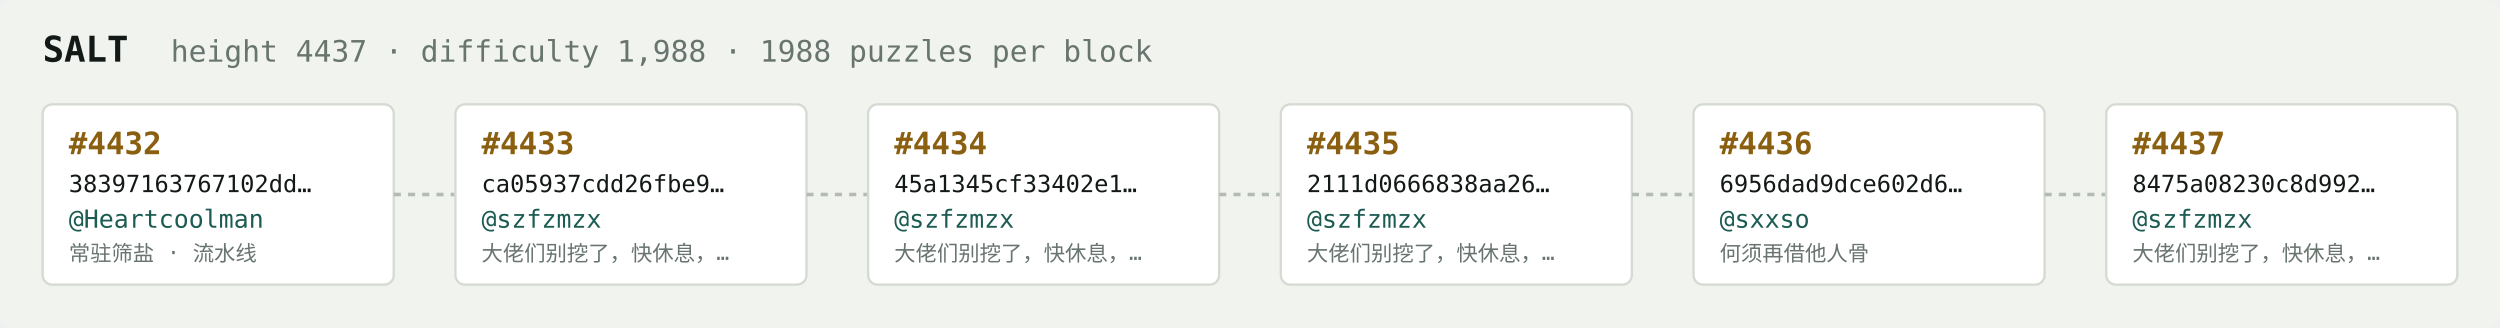
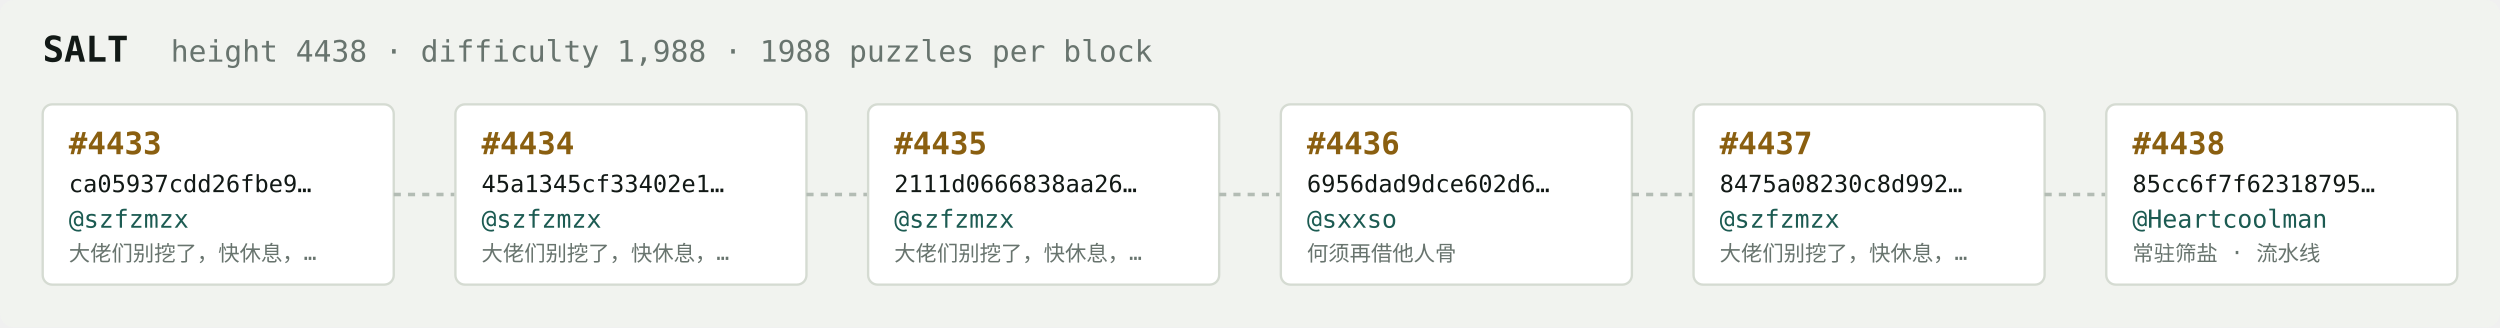
<svg xmlns="http://www.w3.org/2000/svg" width="1054" height="138" viewBox="0 0 1054 138" font-family="ui-monospace,SFMono-Regular,Menlo,monospace">
  <rect fill="#f1f3ef" width="1054" height="138" rx="6" />
  <text x="18" y="26" fill="#121916" font-size="15" font-weight="700">SALT</text>
-   <text x="72" y="26" fill="#68746e" font-size="12.5">height 4437 · difficulty 1,988 · 1988 puzzles per block</text>
+   <text x="72" y="26" fill="#68746e" font-size="12.5">height 4438 · difficulty 1,988 · 1988 puzzles per block</text>
  <rect x="18" y="44" width="148" height="76" rx="4" fill="#ffffff" stroke="#d5dbd2" stroke-width="1" />
-   <text x="29" y="65" fill="#8a5f10" font-size="13" font-weight="700">#4432</text>
-   <text x="29" y="81" fill="#121916" font-size="10">38397163767102dd…</text>
-   <text x="29" y="96" fill="#1c5b52" font-size="10.5">@Heartcoolman</text>
-   <text x="29" y="110" fill="#68746e" font-size="9">常驻筛盐 · 流水线</text>
+   <text x="29" y="65" fill="#8a5f10" font-size="13" font-weight="700">#4433</text>
+   <text x="29" y="81" fill="#121916" font-size="10">ca05937cdd26fbe9…</text>
+   <text x="29" y="96" fill="#1c5b52" font-size="10.5">@szfzmzx</text>
+   <text x="29" y="110" fill="#68746e" font-size="9">大佬们别挖了，快休息，…</text>
  <line x1="166" y1="82.0" x2="192" y2="82.0" stroke="#b3bcb4" stroke-width="1.5" stroke-dasharray="3 3" />
  <rect x="192" y="44" width="148" height="76" rx="4" fill="#ffffff" stroke="#d5dbd2" stroke-width="1" />
-   <text x="203" y="65" fill="#8a5f10" font-size="13" font-weight="700">#4433</text>
-   <text x="203" y="81" fill="#121916" font-size="10">ca05937cdd26fbe9…</text>
+   <text x="203" y="65" fill="#8a5f10" font-size="13" font-weight="700">#4434</text>
+   <text x="203" y="81" fill="#121916" font-size="10">45a1345cf33402e1…</text>
  <text x="203" y="96" fill="#1c5b52" font-size="10.5">@szfzmzx</text>
  <text x="203" y="110" fill="#68746e" font-size="9">大佬们别挖了，快休息，…</text>
  <line x1="340" y1="82.0" x2="366" y2="82.0" stroke="#b3bcb4" stroke-width="1.5" stroke-dasharray="3 3" />
  <rect x="366" y="44" width="148" height="76" rx="4" fill="#ffffff" stroke="#d5dbd2" stroke-width="1" />
-   <text x="377" y="65" fill="#8a5f10" font-size="13" font-weight="700">#4434</text>
-   <text x="377" y="81" fill="#121916" font-size="10">45a1345cf33402e1…</text>
+   <text x="377" y="65" fill="#8a5f10" font-size="13" font-weight="700">#4435</text>
+   <text x="377" y="81" fill="#121916" font-size="10">2111d0666838aa26…</text>
  <text x="377" y="96" fill="#1c5b52" font-size="10.5">@szfzmzx</text>
  <text x="377" y="110" fill="#68746e" font-size="9">大佬们别挖了，快休息，…</text>
  <line x1="514" y1="82.0" x2="540" y2="82.0" stroke="#b3bcb4" stroke-width="1.5" stroke-dasharray="3 3" />
  <rect x="540" y="44" width="148" height="76" rx="4" fill="#ffffff" stroke="#d5dbd2" stroke-width="1" />
-   <text x="551" y="65" fill="#8a5f10" font-size="13" font-weight="700">#4435</text>
-   <text x="551" y="81" fill="#121916" font-size="10">2111d0666838aa26…</text>
-   <text x="551" y="96" fill="#1c5b52" font-size="10.5">@szfzmzx</text>
-   <text x="551" y="110" fill="#68746e" font-size="9">大佬们别挖了，快休息，…</text>
+   <text x="551" y="65" fill="#8a5f10" font-size="13" font-weight="700">#4436</text>
+   <text x="551" y="81" fill="#121916" font-size="10">6956dad9dce602d6…</text>
+   <text x="551" y="96" fill="#1c5b52" font-size="10.5">@sxxso</text>
+   <text x="551" y="110" fill="#68746e" font-size="9">何须再借他人骨</text>
  <line x1="688" y1="82.0" x2="714" y2="82.0" stroke="#b3bcb4" stroke-width="1.5" stroke-dasharray="3 3" />
  <rect x="714" y="44" width="148" height="76" rx="4" fill="#ffffff" stroke="#d5dbd2" stroke-width="1" />
-   <text x="725" y="65" fill="#8a5f10" font-size="13" font-weight="700">#4436</text>
-   <text x="725" y="81" fill="#121916" font-size="10">6956dad9dce602d6…</text>
-   <text x="725" y="96" fill="#1c5b52" font-size="10.5">@sxxso</text>
-   <text x="725" y="110" fill="#68746e" font-size="9">何须再借他人骨</text>
+   <text x="725" y="65" fill="#8a5f10" font-size="13" font-weight="700">#4437</text>
+   <text x="725" y="81" fill="#121916" font-size="10">8475a08230c8d992…</text>
+   <text x="725" y="96" fill="#1c5b52" font-size="10.5">@szfzmzx</text>
+   <text x="725" y="110" fill="#68746e" font-size="9">大佬们别挖了，快休息，…</text>
  <line x1="862" y1="82.0" x2="888" y2="82.0" stroke="#b3bcb4" stroke-width="1.5" stroke-dasharray="3 3" />
  <rect x="888" y="44" width="148" height="76" rx="4" fill="#ffffff" stroke="#d5dbd2" stroke-width="1" />
-   <text x="899" y="65" fill="#8a5f10" font-size="13" font-weight="700">#4437</text>
-   <text x="899" y="81" fill="#121916" font-size="10">8475a08230c8d992…</text>
-   <text x="899" y="96" fill="#1c5b52" font-size="10.5">@szfzmzx</text>
-   <text x="899" y="110" fill="#68746e" font-size="9">大佬们别挖了，快休息，…</text>
+   <text x="899" y="65" fill="#8a5f10" font-size="13" font-weight="700">#4438</text>
+   <text x="899" y="81" fill="#121916" font-size="10">85cc6f7f62318795…</text>
+   <text x="899" y="96" fill="#1c5b52" font-size="10.5">@Heartcoolman</text>
+   <text x="899" y="110" fill="#68746e" font-size="9">常驻筛盐 · 流水线</text>
</svg>
